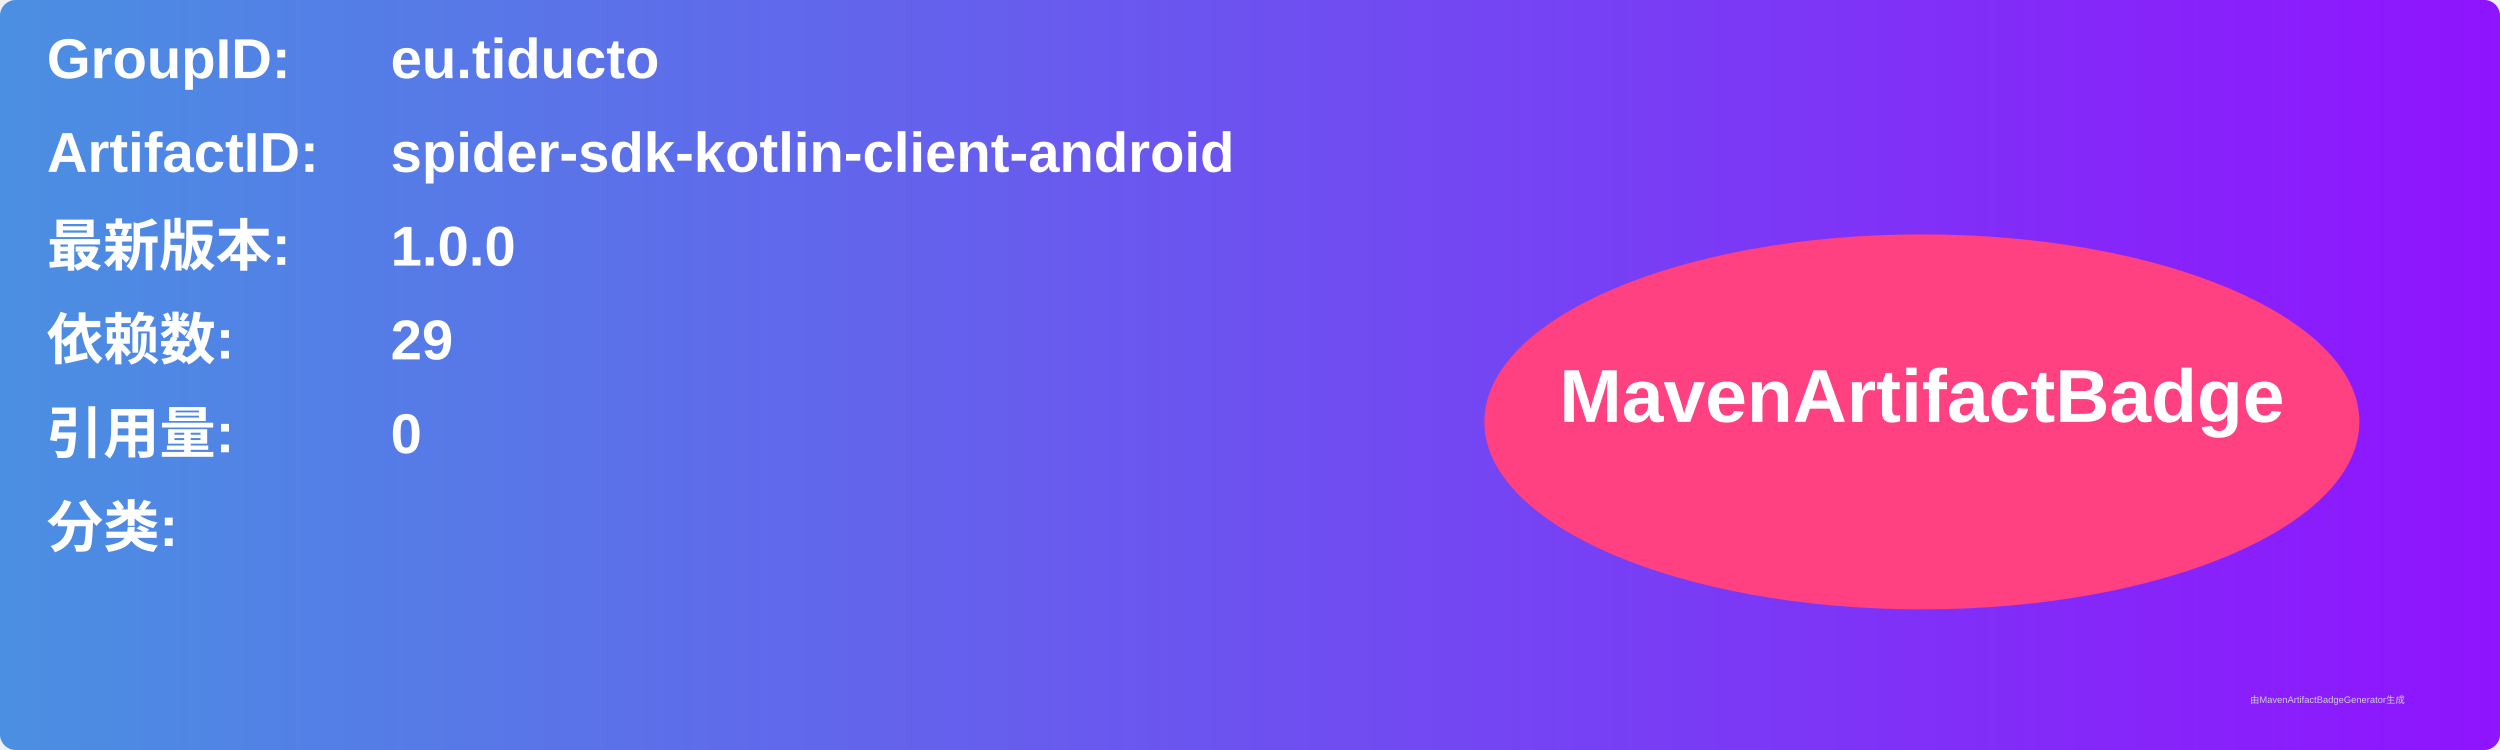
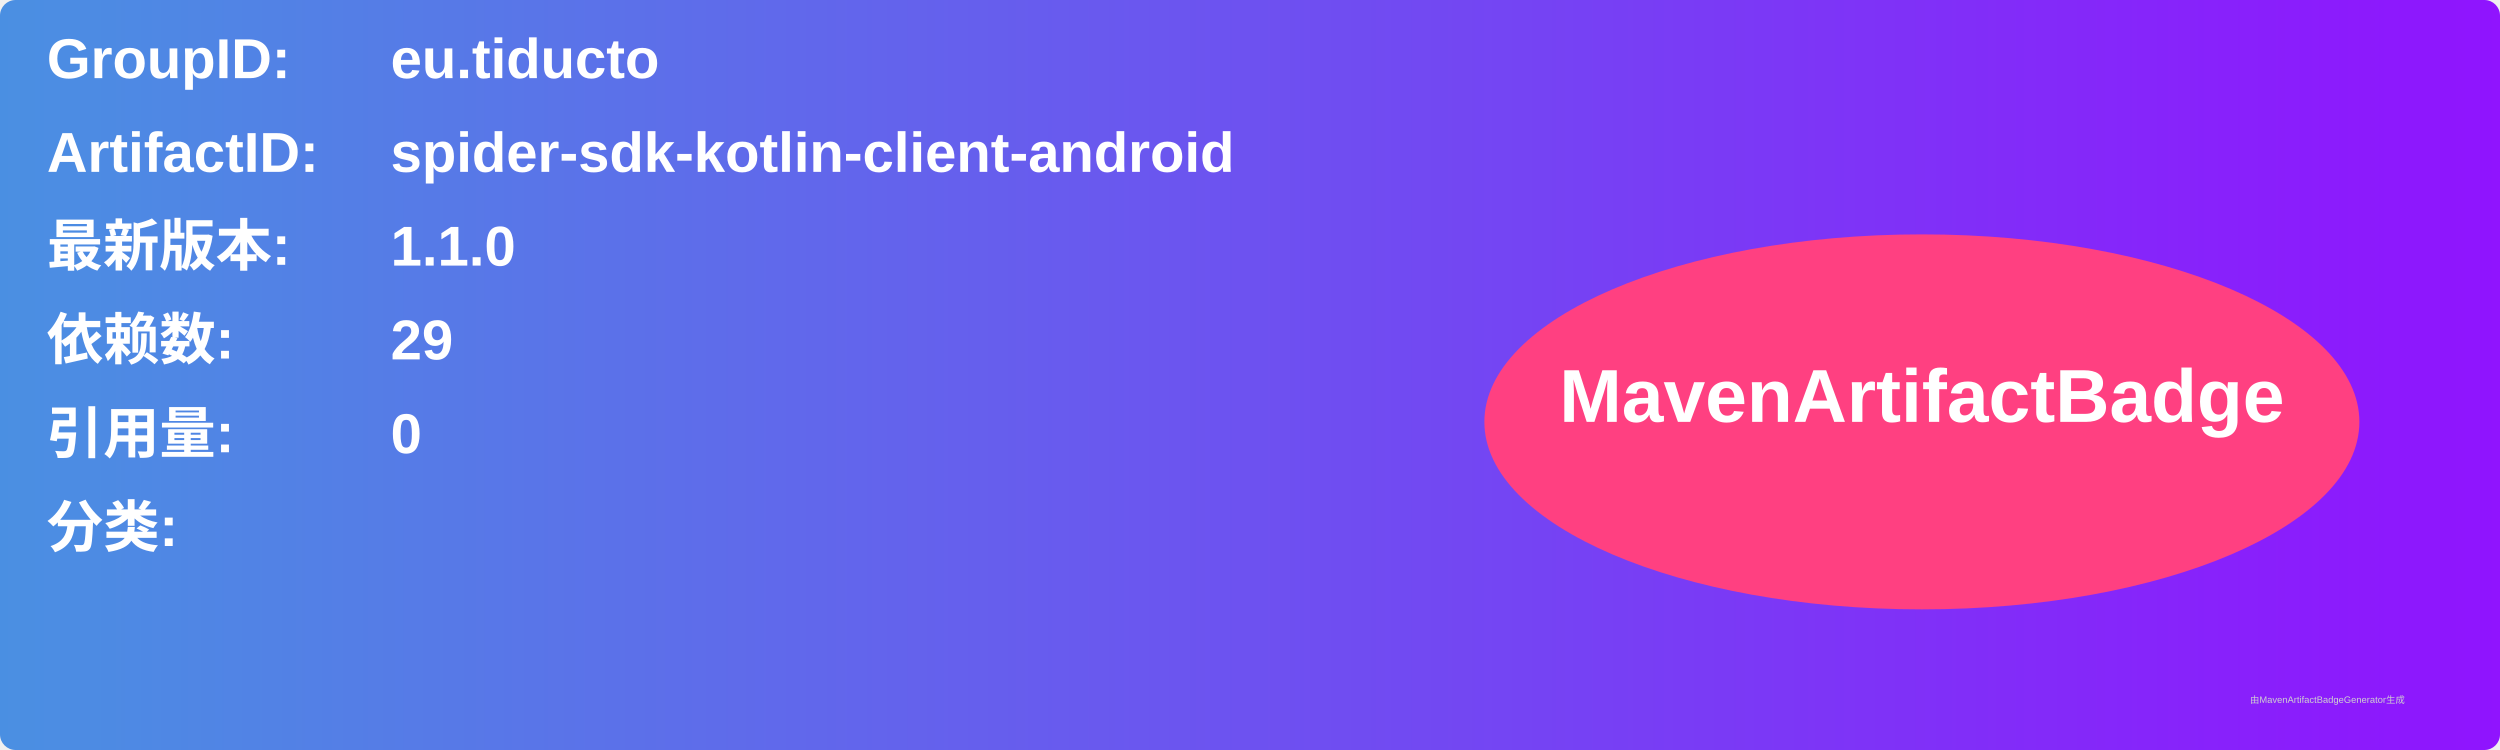
<svg xmlns="http://www.w3.org/2000/svg" width="800" height="240" viewBox="0 0 800 240">
  <linearGradient id="grad" x1="0%" y1="0%" x2="100%" y2="0%">
    <stop offset="0%" stop-color="#4a90e2" />
    <stop offset="100%" stop-color="#9013fe" />
  </linearGradient>
  <rect width="100%" height="100%" rx="5" ry="5" fill="url(#grad)" />
  <g transform="translate(15, 15)">
    <text x="0" y="10" font-family="Arial" font-size="18" fill="white" font-weight="bold" width="260">GroupID:</text>
    <text x="110" y="10" font-family="Arial" font-size="18" fill="white" font-weight="bold" width="460">eu.tiducto</text>
    <text x="0" y="40" font-family="Arial" font-size="18" fill="white" font-weight="bold" width="260">ArtifactID:</text>
    <text x="110" y="40" font-family="Arial" font-size="18" fill="white" font-weight="bold" width="460">spider-sdk-kotlin-client-android</text>
    <text x="0" y="70" font-family="Arial" font-size="18" fill="white" font-weight="bold">最新版本:</text>
    <text x="110" y="70" font-family="Arial" font-size="18" fill="white" font-weight="bold">
-       <tspan font-weight="bold">1.0.0</tspan>
+       <tspan font-weight="bold">1.1.0</tspan>
    </text>
    <text x="0" y="100" font-family="Arial" font-size="18" fill="white" font-weight="bold">依赖数: </text>
    <text x="110" y="100" font-family="Arial" font-size="18" fill="white">
      <tspan font-weight="bold">29</tspan>
    </text>
    <text x="0" y="130" font-family="Arial" font-size="18" fill="white" font-weight="bold">引用量: </text>
    <text x="110" y="130" font-family="Arial" font-size="18" fill="white">
      <tspan font-weight="bold">0</tspan>
    </text>
    <text x="0" y="160" font-family="Arial" font-size="18" fill="white" font-weight="bold">分类:</text>
    <text x="10" y="190" font-family="Arial" font-size="10" fill="white">
      <tspan font-weight="bold" />
    </text>
    <ellipse cx="600" cy="120" rx="140" ry="60" fill="#ff4081" />
    <text x="600" y="120" text-anchor="middle" font-family="Arial" font-size="24" fill="white" font-weight="bold">MavenArtifactBadge</text>
  </g>
  <text x="720" y="225" font-family="Arial" font-size="3" fill="#d0d0d0">由MavenArtifactBadgeGenerator生成</text>
</svg>
